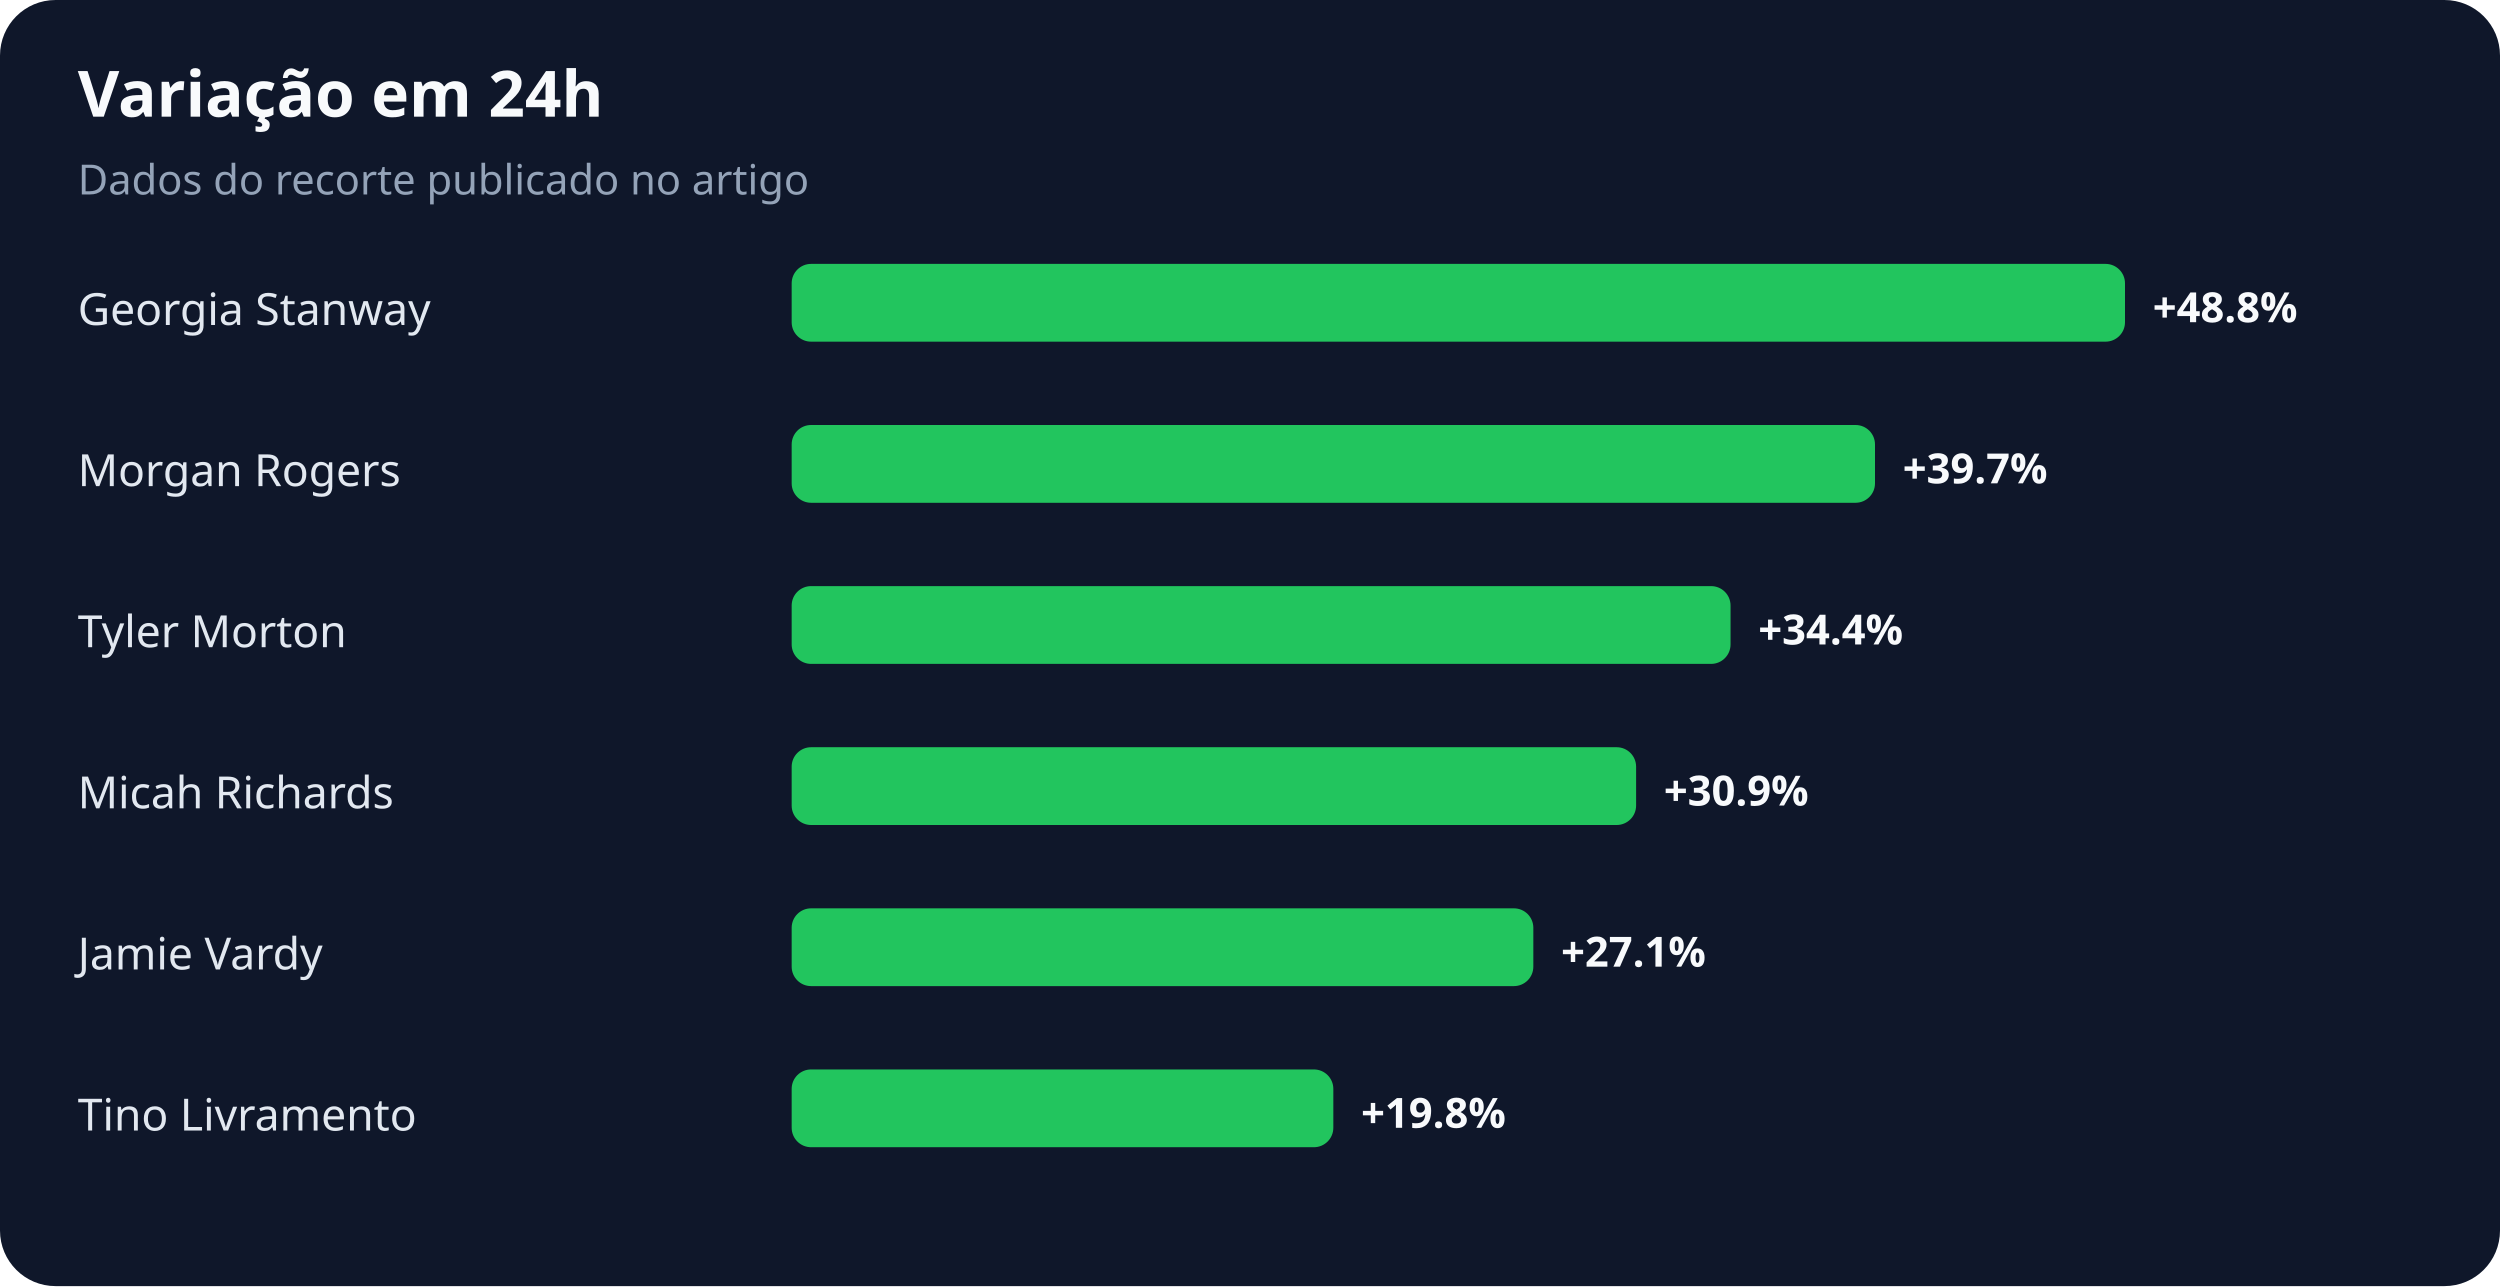
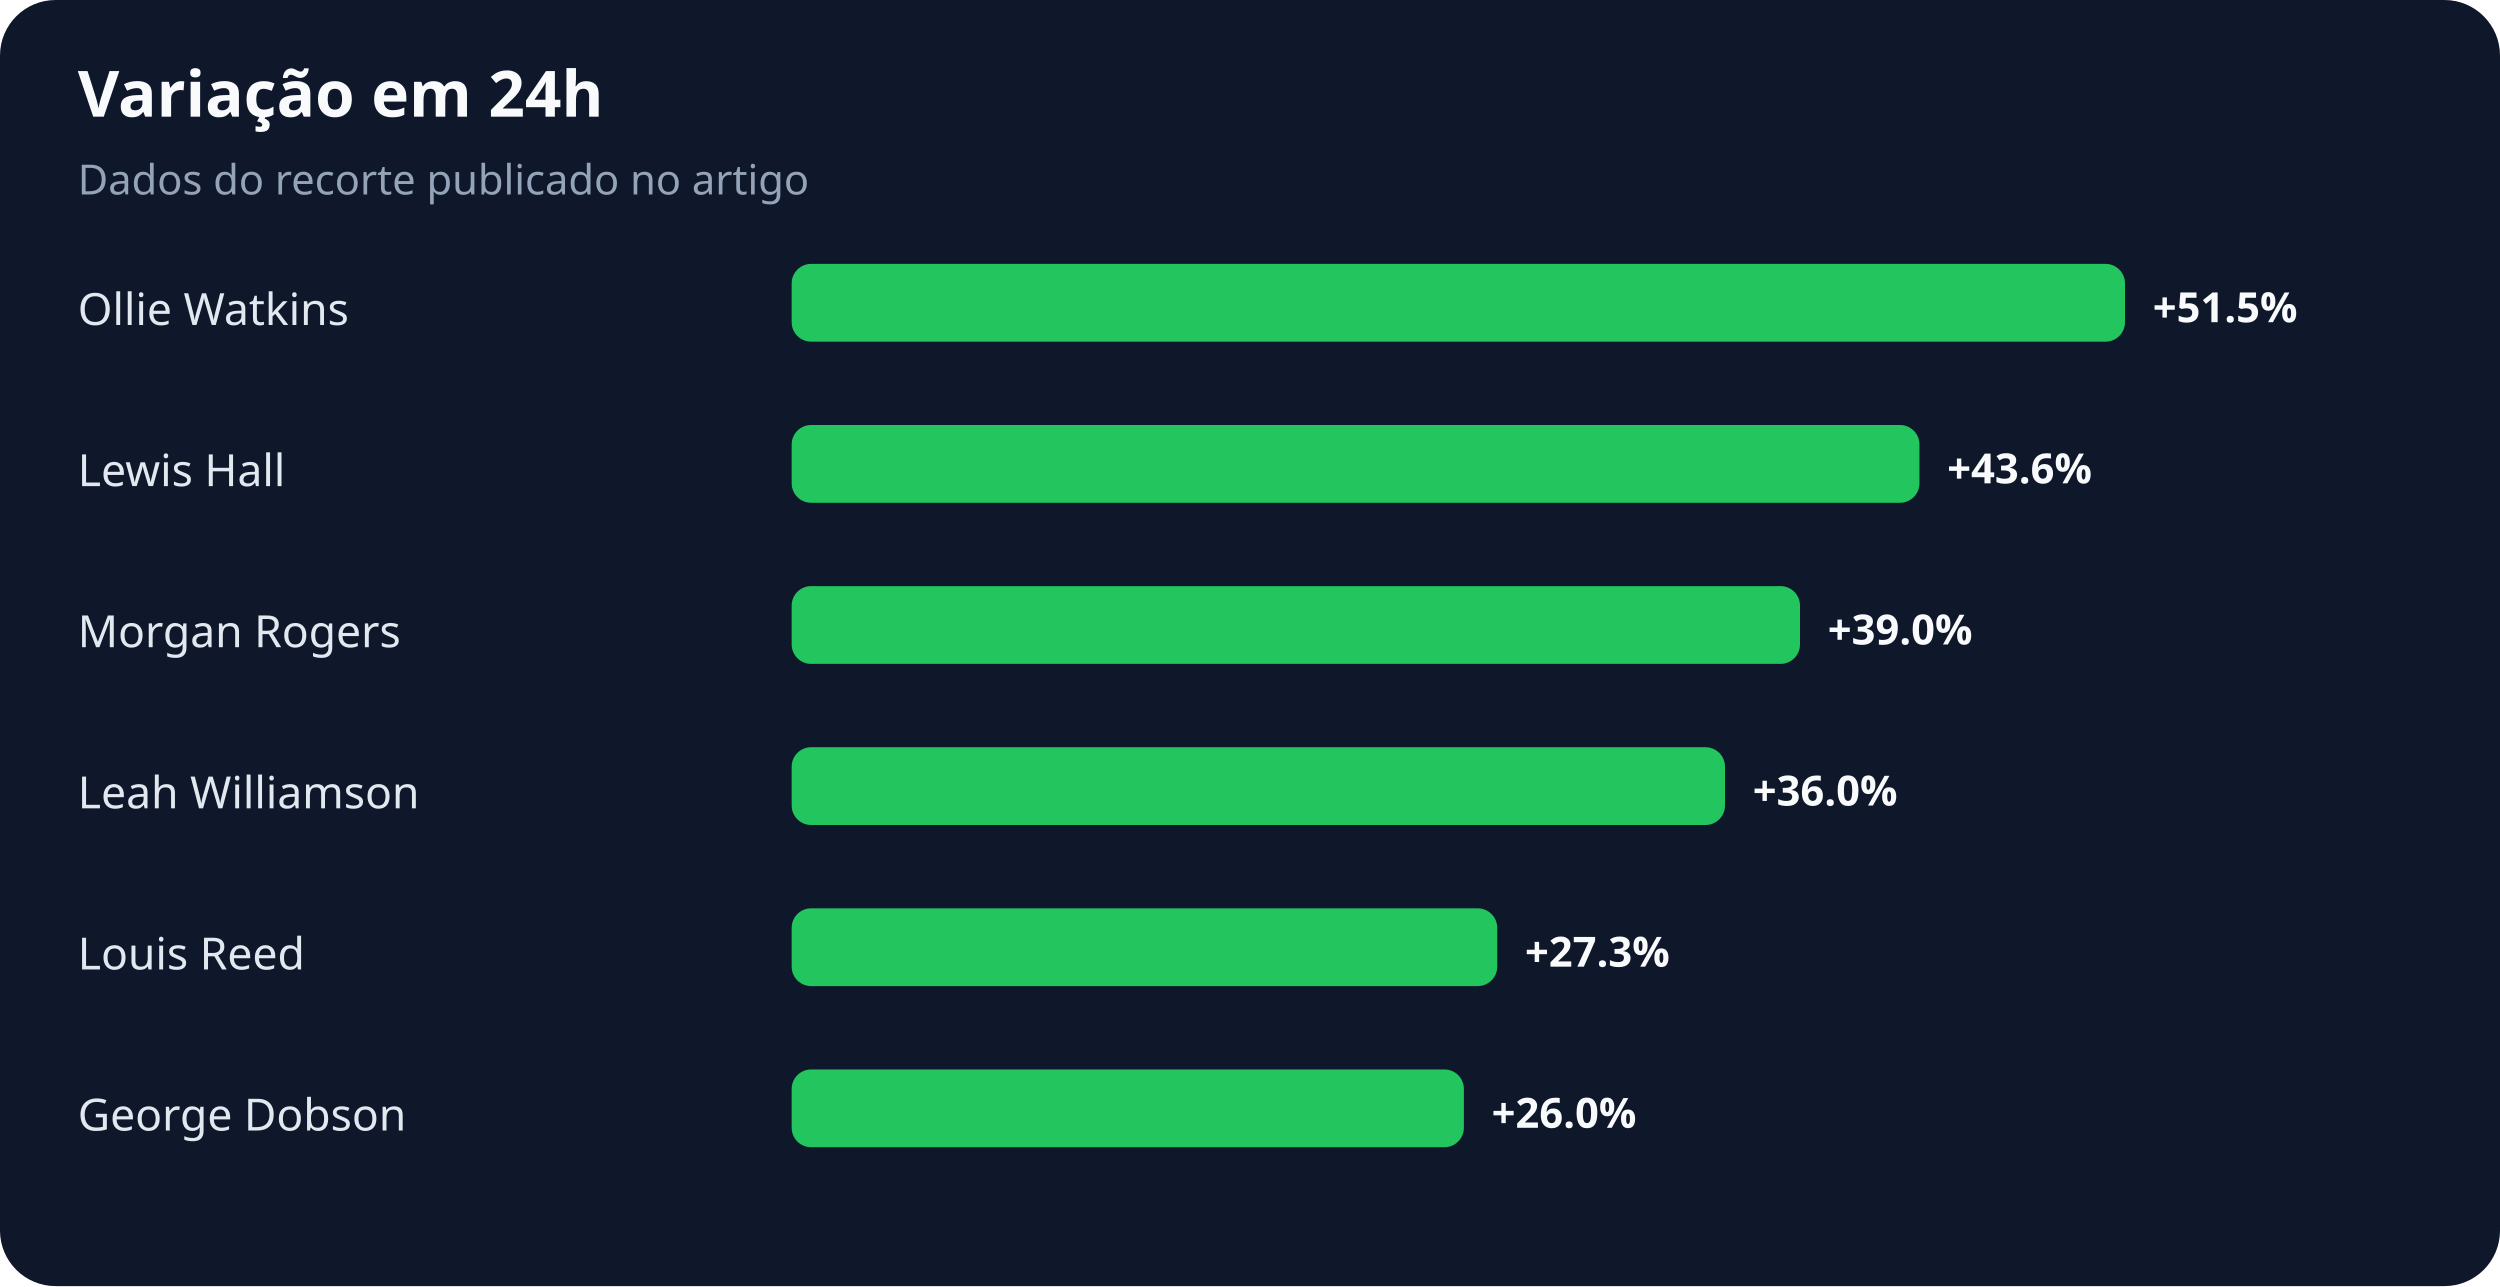
<svg xmlns="http://www.w3.org/2000/svg" width="900" height="463" viewBox="0 0 900 463" role="img" aria-labelledby="title desc">
  <rect width="100%" height="100%" rx="20" fill="#0f172a" />
  <text x="28" y="42" fill="#f8fafc" font-family="system-ui,sans-serif" font-size="23" font-weight="700">Variação em 24h</text>
  <text x="28" y="70" fill="#94a3b8" font-family="system-ui,sans-serif" font-size="15">Dados do recorte publicado no artigo</text>
-   <text x="28" y="117" fill="#e2e8f0" font-family="system-ui,sans-serif" font-size="16">Georgia Stanway</text>
+   <text x="28" y="117" fill="#e2e8f0" font-family="system-ui,sans-serif" font-size="16">Ollie Watkins</text>
  <rect x="285" y="95" width="480" height="28" rx="7" fill="#22c55e" />
-   <text x="775" y="116" fill="#f8fafc" font-family="system-ui,sans-serif" font-size="15" font-weight="700">+48.8%</text>
-   <text x="28" y="175" fill="#e2e8f0" font-family="system-ui,sans-serif" font-size="16">Morgan Rogers</text>
-   <rect x="285" y="153" width="390" height="28" rx="7" fill="#22c55e" />
-   <text x="685" y="174" fill="#f8fafc" font-family="system-ui,sans-serif" font-size="15" font-weight="700">+39.7%</text>
-   <text x="28" y="233" fill="#e2e8f0" font-family="system-ui,sans-serif" font-size="16">Tyler Morton</text>
-   <rect x="285" y="211" width="338" height="28" rx="7" fill="#22c55e" />
-   <text x="633" y="232" fill="#f8fafc" font-family="system-ui,sans-serif" font-size="15" font-weight="700">+34.4%</text>
-   <text x="28" y="291" fill="#e2e8f0" font-family="system-ui,sans-serif" font-size="16">Micah Richards</text>
-   <rect x="285" y="269" width="304" height="28" rx="7" fill="#22c55e" />
-   <text x="599" y="290" fill="#f8fafc" font-family="system-ui,sans-serif" font-size="15" font-weight="700">+30.9%</text>
-   <text x="28" y="349" fill="#e2e8f0" font-family="system-ui,sans-serif" font-size="16">Jamie Vardy</text>
-   <rect x="285" y="327" width="267" height="28" rx="7" fill="#22c55e" />
-   <text x="562" y="348" fill="#f8fafc" font-family="system-ui,sans-serif" font-size="15" font-weight="700">+27.1%</text>
-   <text x="28" y="407" fill="#e2e8f0" font-family="system-ui,sans-serif" font-size="16">Tino Livramento</text>
-   <rect x="285" y="385" width="195" height="28" rx="7" fill="#22c55e" />
-   <text x="490" y="406" fill="#f8fafc" font-family="system-ui,sans-serif" font-size="15" font-weight="700">+19.8%</text>
+   <text x="775" y="116" fill="#f8fafc" font-family="system-ui,sans-serif" font-size="15" font-weight="700">+51.5%</text>
+   <text x="28" y="175" fill="#e2e8f0" font-family="system-ui,sans-serif" font-size="16">Lewis Hall</text>
+   <rect x="285" y="153" width="406" height="28" rx="7" fill="#22c55e" />
+   <text x="701" y="174" fill="#f8fafc" font-family="system-ui,sans-serif" font-size="15" font-weight="700">+43.6%</text>
+   <text x="28" y="233" fill="#e2e8f0" font-family="system-ui,sans-serif" font-size="16">Morgan Rogers</text>
+   <rect x="285" y="211" width="363" height="28" rx="7" fill="#22c55e" />
+   <text x="658" y="232" fill="#f8fafc" font-family="system-ui,sans-serif" font-size="15" font-weight="700">+39.0%</text>
+   <text x="28" y="291" fill="#e2e8f0" font-family="system-ui,sans-serif" font-size="16">Leah Williamson</text>
+   <rect x="285" y="269" width="336" height="28" rx="7" fill="#22c55e" />
+   <text x="631" y="290" fill="#f8fafc" font-family="system-ui,sans-serif" font-size="15" font-weight="700">+36.0%</text>
+   <text x="28" y="349" fill="#e2e8f0" font-family="system-ui,sans-serif" font-size="16">Louis Reed</text>
+   <rect x="285" y="327" width="254" height="28" rx="7" fill="#22c55e" />
+   <text x="549" y="348" fill="#f8fafc" font-family="system-ui,sans-serif" font-size="15" font-weight="700">+27.3%</text>
+   <text x="28" y="407" fill="#e2e8f0" font-family="system-ui,sans-serif" font-size="16">George Dobson</text>
+   <rect x="285" y="385" width="242" height="28" rx="7" fill="#22c55e" />
+   <text x="537" y="406" fill="#f8fafc" font-family="system-ui,sans-serif" font-size="15" font-weight="700">+26.0%</text>
</svg>
